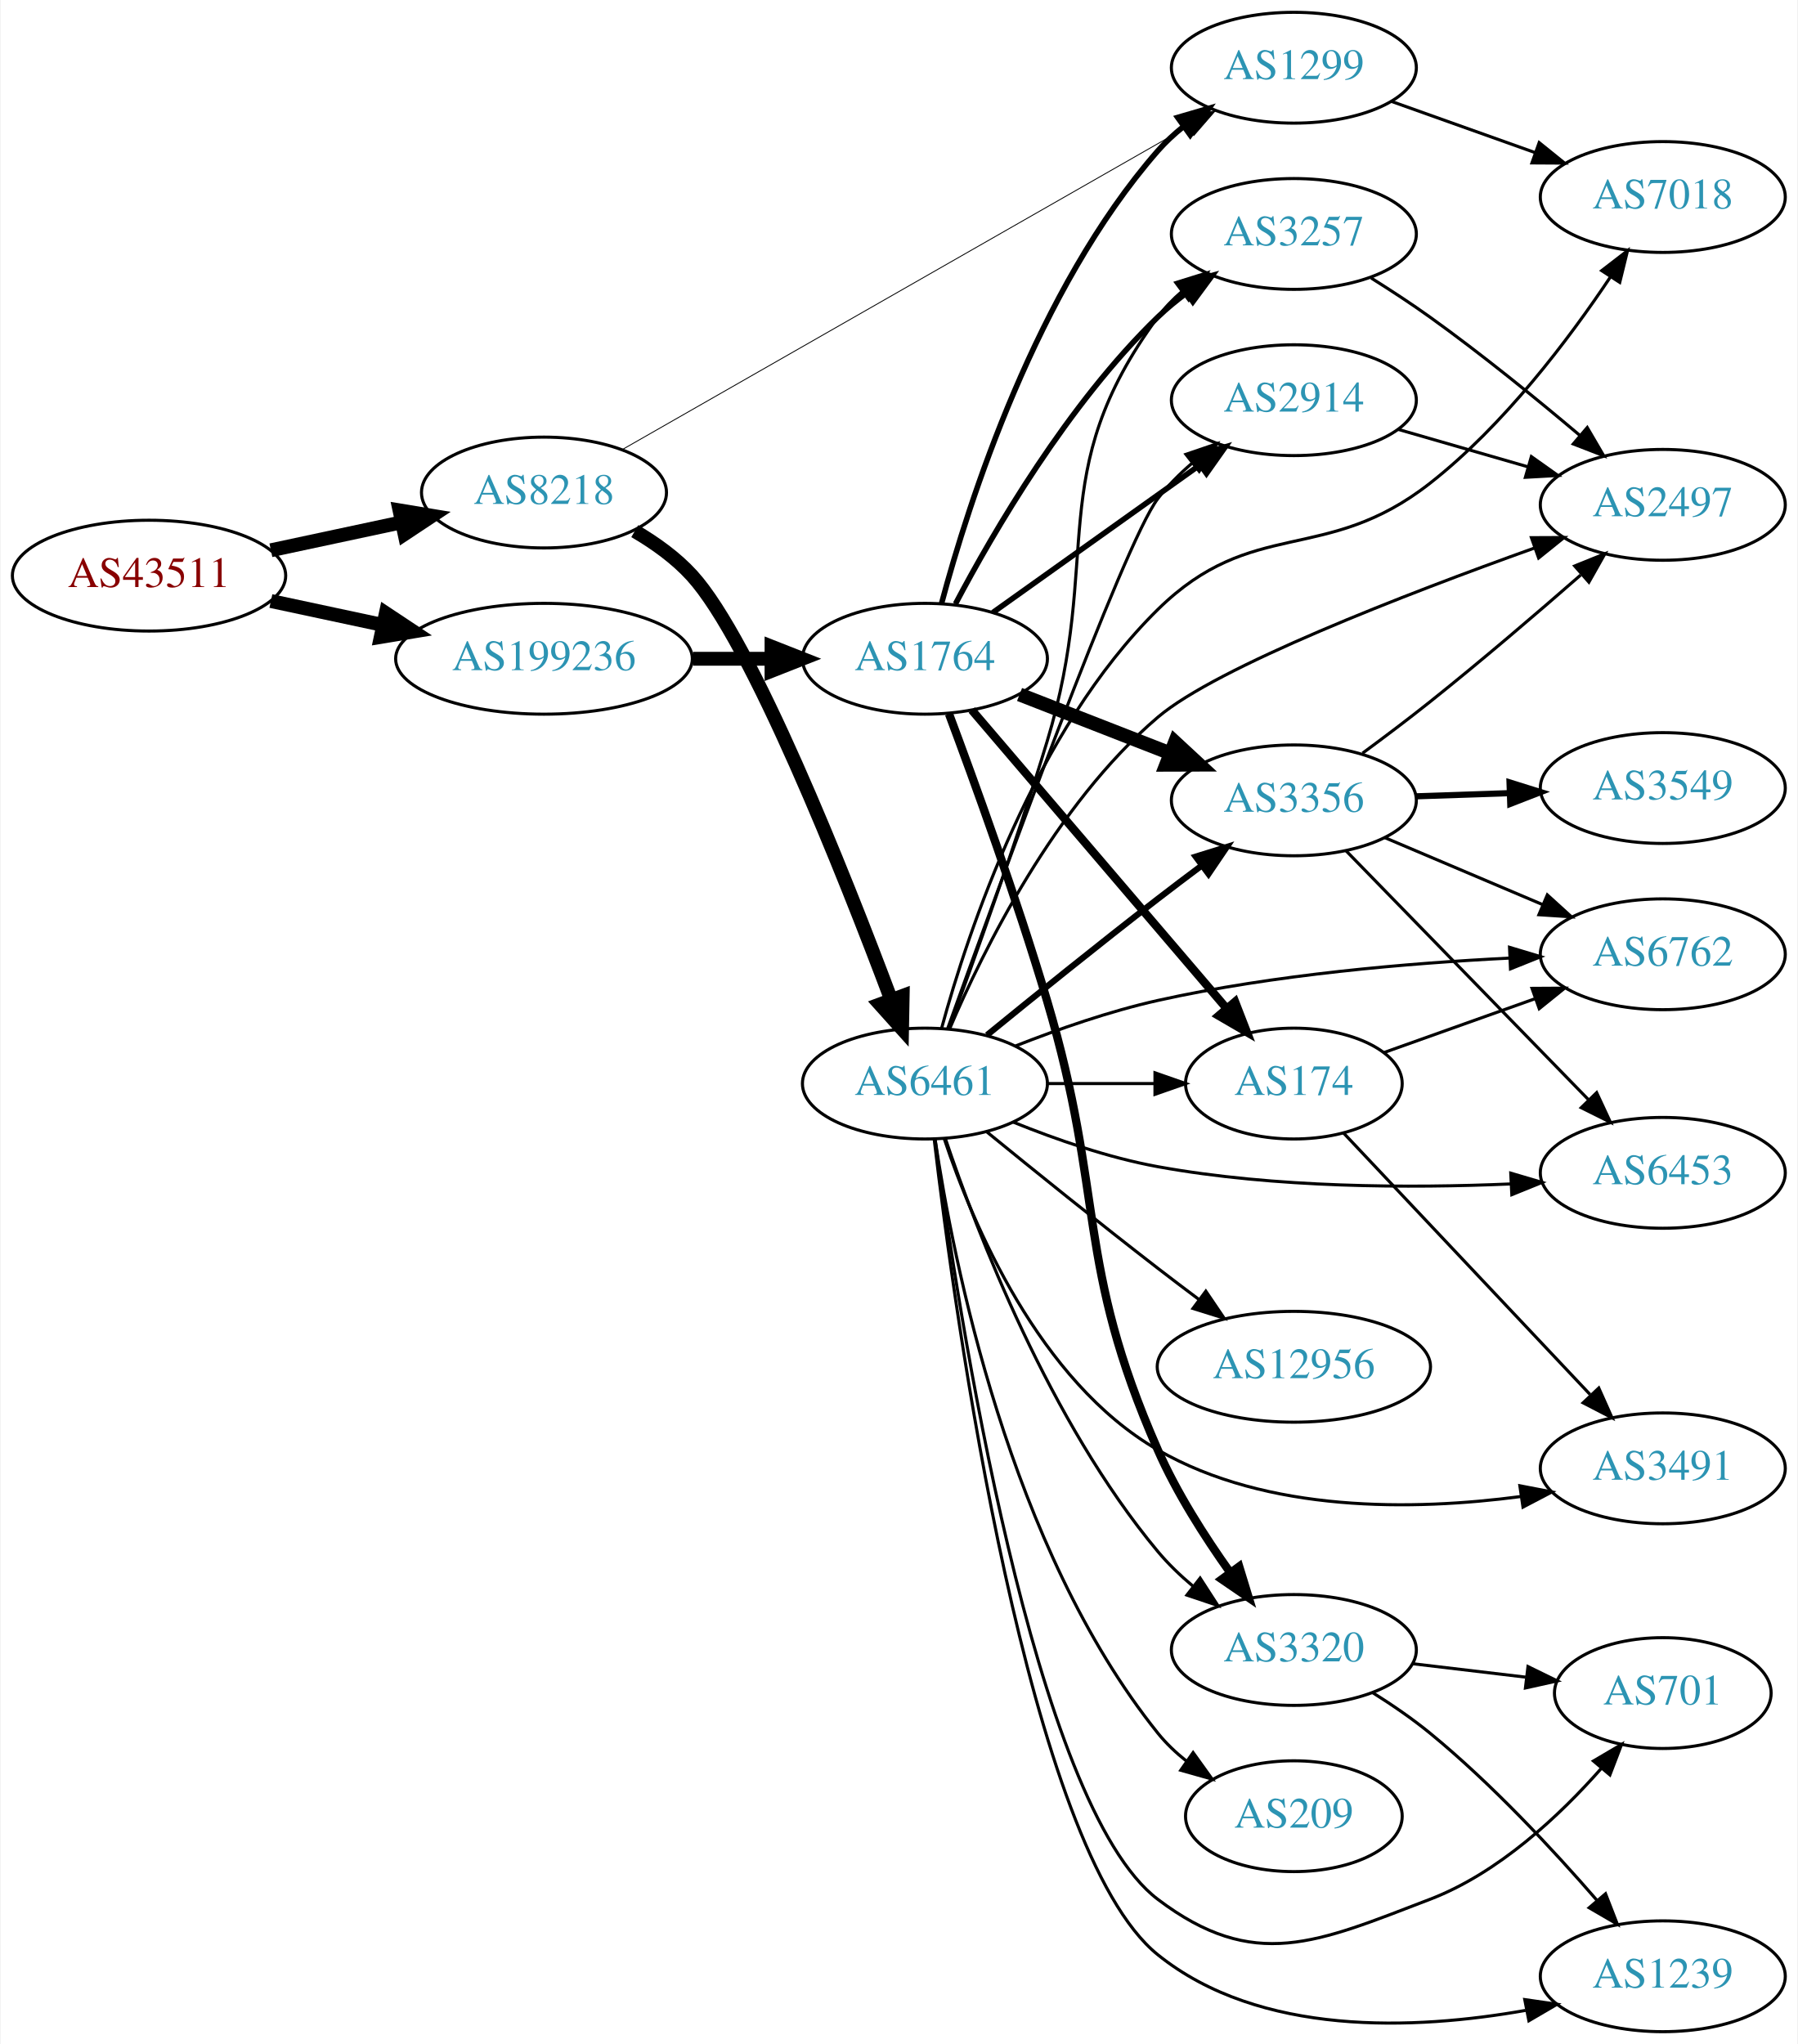
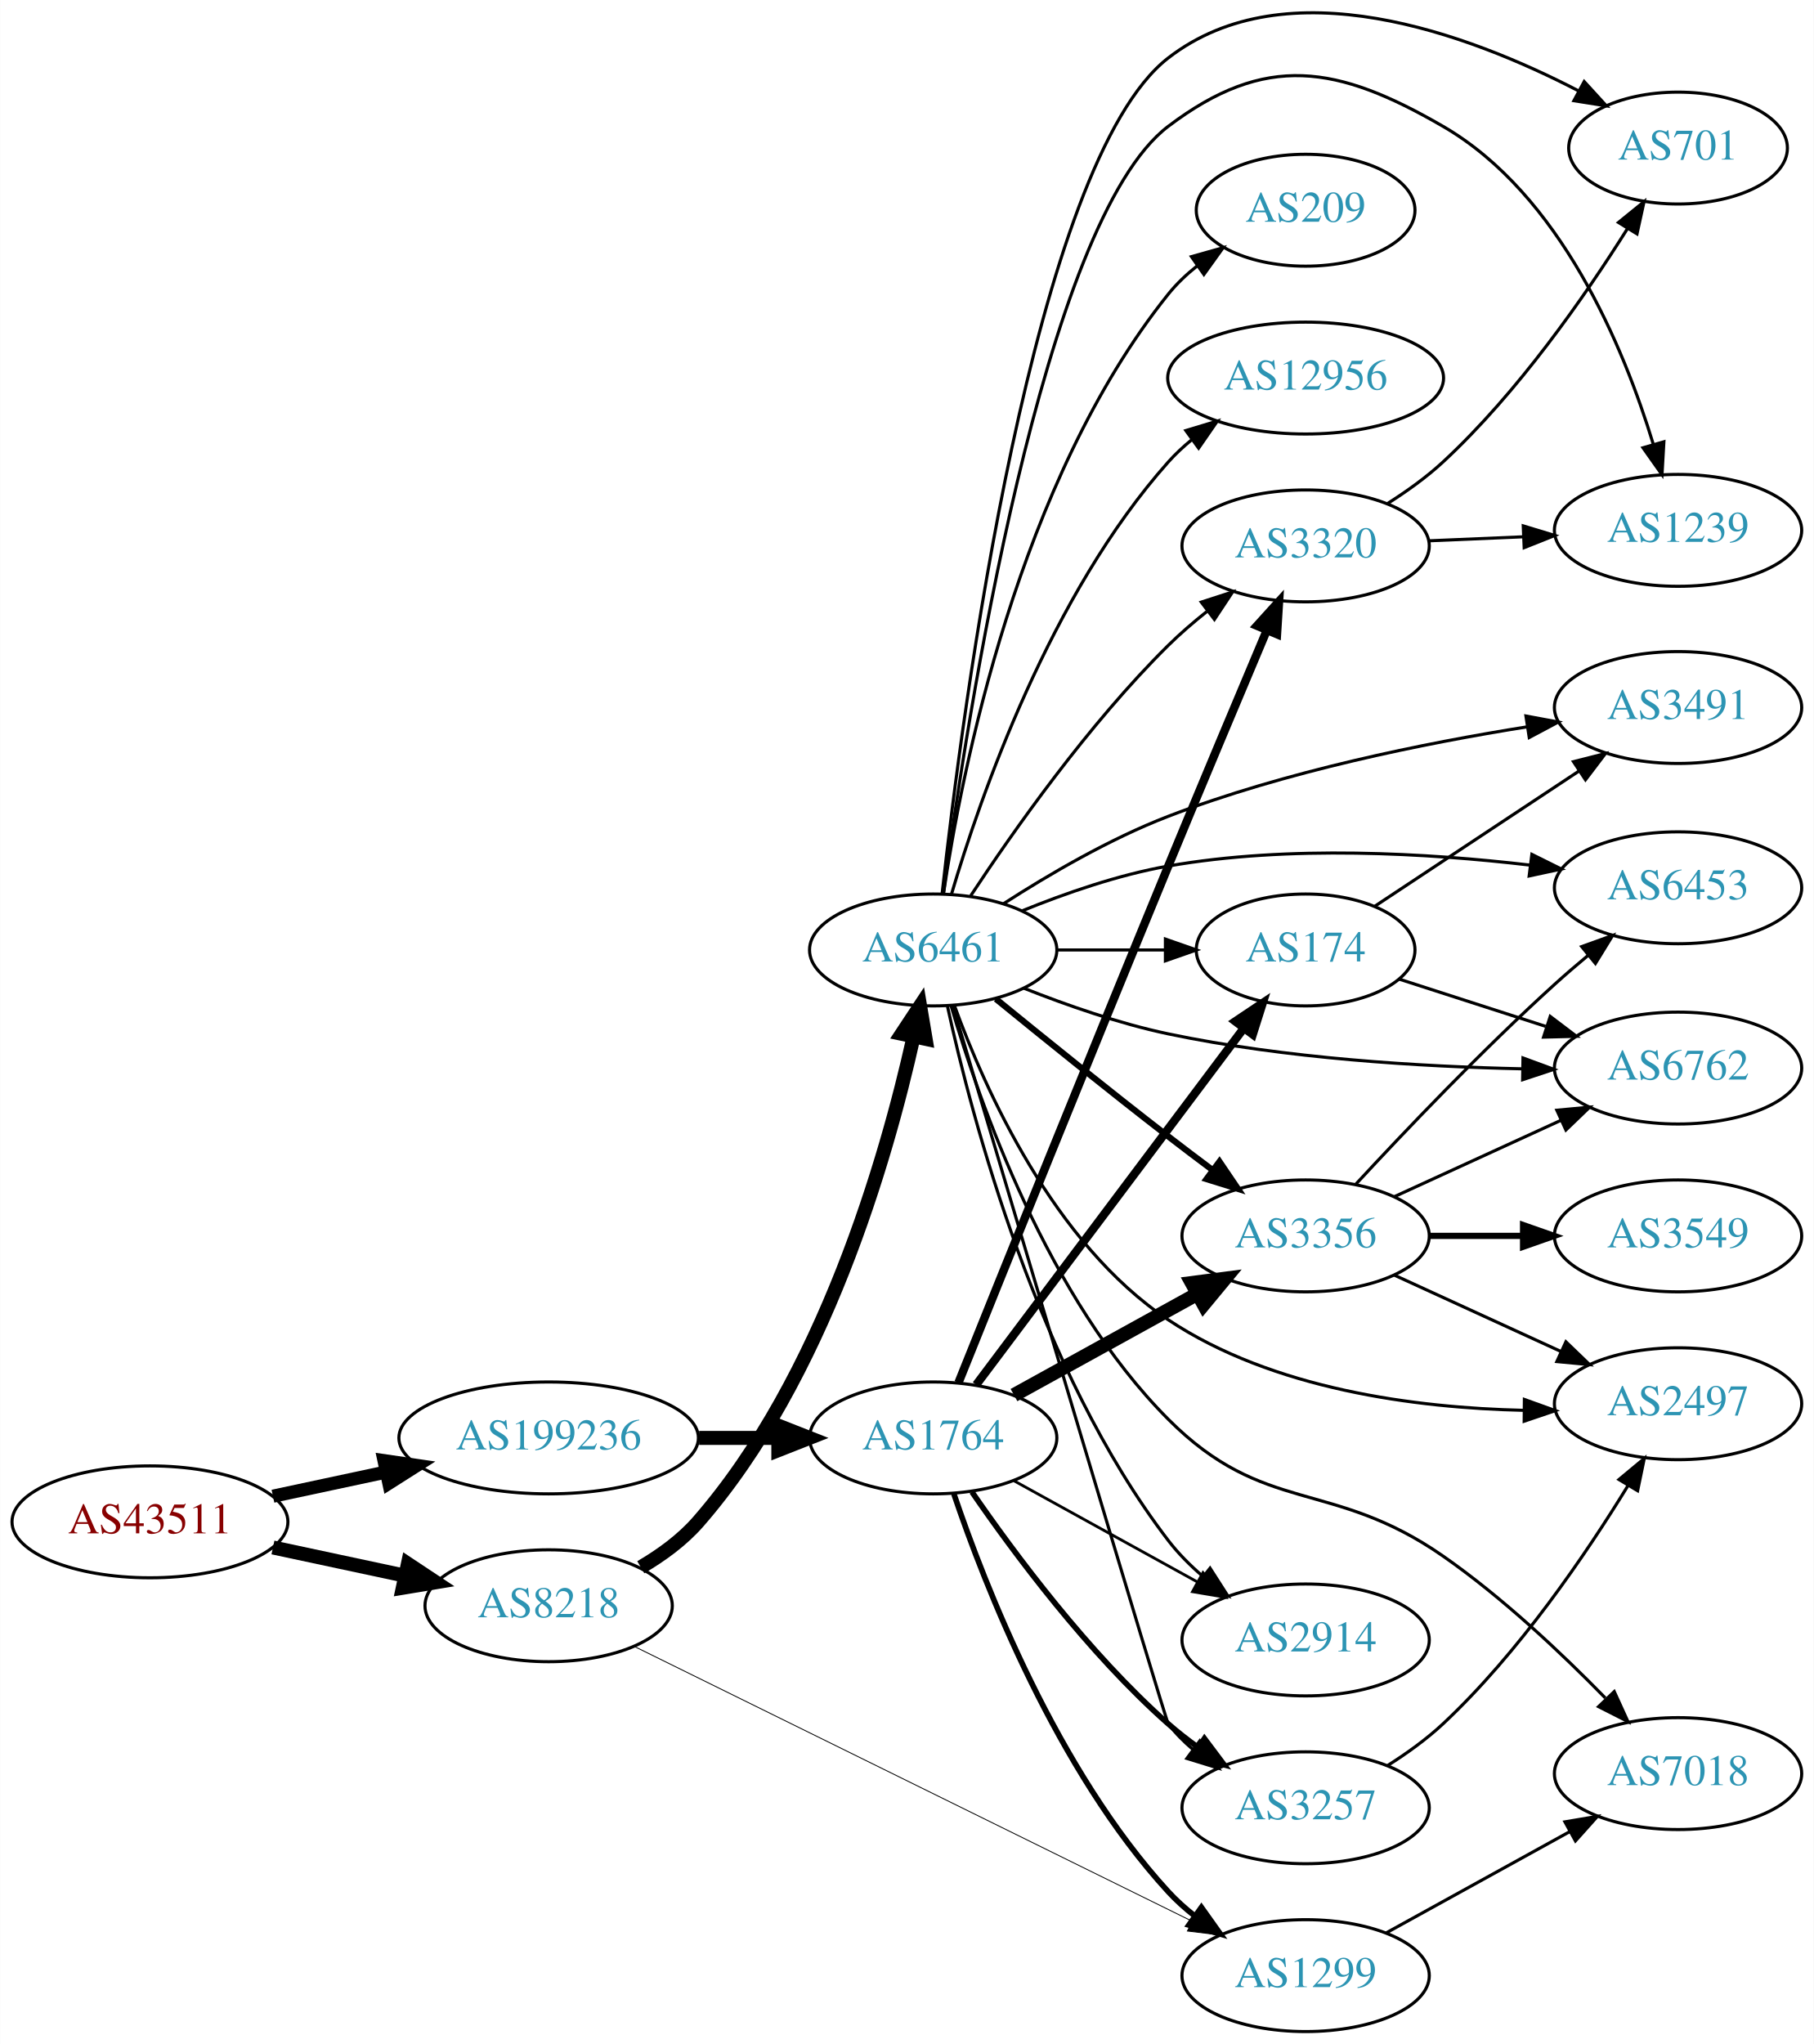
- <svg xmlns="http://www.w3.org/2000/svg" xmlns:xlink="http://www.w3.org/1999/xlink" width="584pt" height="664pt" viewBox="0.00 0.00 583.56 664.00">
-   <g id="graph0" class="graph" transform="scale(1 1) rotate(0) translate(4 660)">
-     <polygon fill="white" stroke="none" points="-4,4 -4,-660 579.562,-660 579.562,4 -4,4" />
+ <svg xmlns="http://www.w3.org/2000/svg" xmlns:xlink="http://www.w3.org/1999/xlink" width="584pt" height="658pt" viewBox="0.00 0.00 583.56 657.64">
+   <g id="graph0" class="graph" transform="scale(1 1) rotate(0) translate(4 653.64)">
+     <polygon fill="white" stroke="none" points="-4,4 -4,-653.64 579.562,-653.64 579.562,4 -4,4" />
    <g id="node1" class="node">
      <g id="a_node1">
        <a xlink:href="/asn/43511" xlink:title="AS43511 ~ EMARSYS eMarketing Systems AG [AT]">
-           <ellipse fill="#ffffff" stroke="black" cx="44.196" cy="-473" rx="44.393" ry="18" />
-           <text text-anchor="middle" x="44.196" y="-469.3" font-family="Times,serif" font-size="14.00" fill="#880000">AS43511</text>
+           <ellipse fill="#ffffff" stroke="black" cx="44.196" cy="-164" rx="44.393" ry="18" />
+           <text text-anchor="middle" x="44.196" y="-160.3" font-family="Times,serif" font-size="14.00" fill="#880000">AS43511</text>
        </a>
      </g>
    </g>
    <g id="node2" class="node">
      <g id="a_node2">
        <a xlink:href="/asn/8218" xlink:title="AS8218 ~ legacy Neotelecoms [FR]">
-           <ellipse fill="#ffffff" stroke="black" cx="172.488" cy="-500" rx="39.794" ry="18" />
-           <text text-anchor="middle" x="172.488" y="-496.3" font-family="Times,serif" font-size="14.00" fill="#2c94b3">AS8218</text>
+           <ellipse fill="#ffffff" stroke="black" cx="172.488" cy="-137" rx="39.794" ry="18" />
+           <text text-anchor="middle" x="172.488" y="-133.3" font-family="Times,serif" font-size="14.00" fill="#2c94b3">AS8218</text>
        </a>
      </g>
    </g>
    <g id="edge1" class="edge">
-       <path fill="none" stroke="black" stroke-width="4.5" d="M83.774,-481.248C97.199,-484.118 112.38,-487.363 126.293,-490.338" />
-       <polygon fill="black" stroke="black" stroke-width="4.5" points="125.554,-494.206 136.156,-492.446 127.201,-486.505 125.554,-494.206" />
+       <path fill="none" stroke="black" stroke-width="4.5" d="M83.774,-155.752C97.199,-152.882 112.38,-149.637 126.293,-146.662" />
+       <polygon fill="black" stroke="black" stroke-width="4.5" points="127.201,-150.495 136.156,-144.554 125.554,-142.794 127.201,-150.495" />
    </g>
    <g id="node3" class="node">
      <g id="a_node3">
        <a xlink:href="/asn/199236" xlink:title="AS199236 ~ Emarsys eMarketing Systems AG [AT]">
-           <ellipse fill="#ffffff" stroke="black" cx="172.488" cy="-446" rx="48.192" ry="18" />
-           <text text-anchor="middle" x="172.488" y="-442.3" font-family="Times,serif" font-size="14.00" fill="#2c94b3">AS199236</text>
+           <ellipse fill="#ffffff" stroke="black" cx="172.488" cy="-191" rx="48.192" ry="18" />
+           <text text-anchor="middle" x="172.488" y="-187.3" font-family="Times,serif" font-size="14.00" fill="#2c94b3">AS199236</text>
        </a>
      </g>
    </g>
    <g id="edge2" class="edge">
-       <path fill="none" stroke="black" stroke-width="4.5" d="M83.774,-464.752C95.222,-462.305 107.945,-459.585 120.071,-456.992" />
-       <polygon fill="black" stroke="black" stroke-width="4.5" points="121.119,-460.795 130.075,-454.854 119.473,-453.094 121.119,-460.795" />
+       <path fill="none" stroke="black" stroke-width="4.235" d="M83.774,-172.248C95.222,-174.695 107.945,-177.415 120.071,-180.008" />
+       <polygon fill="black" stroke="black" stroke-width="4.235" points="119.521,-183.68 130.075,-182.146 121.071,-176.432 119.521,-183.68" />
    </g>
    <g id="node4" class="node">
      <g id="a_node4">
-         <a xlink:href="/asn/6461" xlink:title="AS6461 ~ Zayo Bandwidth [US]">
-           <ellipse fill="#ffffff" stroke="black" cx="296.23" cy="-308" rx="39.794" ry="18" />
-           <text text-anchor="middle" x="296.23" y="-304.3" font-family="Times,serif" font-size="14.00" fill="#2c94b3">AS6461</text>
+         <a xlink:href="/asn/1299" xlink:title="AS1299 ~ Telia Carrier [EU]">
+           <ellipse fill="#ffffff" stroke="black" cx="416.073" cy="-18" rx="39.794" ry="18" />
+           <text text-anchor="middle" x="416.073" y="-14.3" font-family="Times,serif" font-size="14.00" fill="#2c94b3">AS1299</text>
        </a>
      </g>
    </g>
    <g id="edge3" class="edge">
-       <path fill="none" stroke="black" stroke-width="4.5" d="M201.98,-487.463C208.687,-483.546 215.387,-478.72 220.584,-473 239.97,-451.664 269.885,-376.229 285.298,-335.149" />
-       <polygon fill="black" stroke="black" stroke-width="4.5" points="289.002,-336.483 288.8,-325.738 281.622,-333.736 289.002,-336.483" />
+       <path fill="none" stroke="black" stroke-width="0.281" d="M200.265,-123.81C243.915,-102.309 330.432,-59.693 379.297,-35.623" />
+       <polygon fill="black" stroke="black" stroke-width="0.281" points="381.12,-38.626 388.544,-31.067 378.027,-32.347 381.12,-38.626" />
    </g>
    <g id="node5" class="node">
      <g id="a_node5">
-         <a xlink:href="/asn/1299" xlink:title="AS1299 ~ Telia Carrier [EU]">
-           <ellipse fill="#ffffff" stroke="black" cx="416.073" cy="-638" rx="39.794" ry="18" />
-           <text text-anchor="middle" x="416.073" y="-634.3" font-family="Times,serif" font-size="14.00" fill="#2c94b3">AS1299</text>
+         <a xlink:href="/asn/6461" xlink:title="AS6461 ~ Zayo Bandwidth [US]">
+           <ellipse fill="#ffffff" stroke="black" cx="296.23" cy="-348" rx="39.794" ry="18" />
+           <text text-anchor="middle" x="296.23" y="-344.3" font-family="Times,serif" font-size="14.00" fill="#2c94b3">AS6461</text>
        </a>
      </g>
    </g>
    <g id="edge4" class="edge">
-       <path fill="none" stroke="black" stroke-width="0.281" d="M197.982,-513.992C241.482,-538.84 332.263,-590.697 381.529,-618.839" />
-       <polygon fill="black" stroke="black" stroke-width="0.281" points="380.095,-622.05 390.514,-623.971 383.567,-615.972 380.095,-622.05" />
+       <path fill="none" stroke="black" stroke-width="4.5" d="M202.138,-149.396C208.842,-153.317 215.5,-158.179 220.584,-164 260.895,-210.165 281.218,-280.951 289.873,-319.896" />
+       <polygon fill="black" stroke="black" stroke-width="4.5" points="286.087,-321.023 292.012,-329.989 293.791,-319.39 286.087,-321.023" />
    </g>
    <g id="node21" class="node">
      <g id="a_node21">
        <a xlink:href="/asn/1764" xlink:title="AS1764 ~ NEXTLAYER-AS [AT]">
-           <ellipse fill="#ffffff" stroke="black" cx="296.23" cy="-446" rx="39.794" ry="18" />
-           <text text-anchor="middle" x="296.23" y="-442.3" font-family="Times,serif" font-size="14.00" fill="#2c94b3">AS1764</text>
+           <ellipse fill="#ffffff" stroke="black" cx="296.23" cy="-191" rx="39.794" ry="18" />
+           <text text-anchor="middle" x="296.23" y="-187.3" font-family="Times,serif" font-size="14.00" fill="#2c94b3">AS1764</text>
        </a>
      </g>
    </g>
    <g id="edge23" class="edge">
-       <path fill="none" stroke="black" stroke-width="4.5" d="M220.905,-446C229.259,-446 237.969,-446 246.361,-446" />
-       <polygon fill="black" stroke="black" stroke-width="4.5" points="246.396,-449.938 256.396,-446 246.396,-442.063 246.396,-449.938" />
+       <path fill="none" stroke="black" stroke-width="4.5" d="M220.905,-191C229.259,-191 237.969,-191 246.361,-191" />
+       <polygon fill="black" stroke="black" stroke-width="4.5" points="246.396,-194.938 256.396,-191 246.396,-187.063 246.396,-194.938" />
+     </g>
+     <g id="node13" class="node">
+       <g id="a_node13">
+         <a xlink:href="/asn/7018" xlink:title="AS7018 ~ AT&amp;T Services, Inc. [US]">
+           <ellipse fill="#ffffff" stroke="black" cx="535.915" cy="-83" rx="39.794" ry="18" />
+           <text text-anchor="middle" x="535.915" y="-79.3" font-family="Times,serif" font-size="14.00" fill="#2c94b3">AS7018</text>
+         </a>
+       </g>
+     </g>
+     <g id="edge33" class="edge">
+       <path fill="none" stroke="black" d="M442.064,-31.785C459.25,-41.264 482.278,-53.966 501.101,-64.349" />
+       <polygon fill="black" stroke="black" points="499.513,-67.47 509.96,-69.235 502.894,-61.34 499.513,-67.47" />
    </g>
    <g id="node6" class="node">
      <g id="a_node6">
-         <a xlink:href="/asn/12956" xlink:title="AS12956 ~ TELXIUS [ES]">
-           <ellipse fill="#ffffff" stroke="black" cx="416.073" cy="-216" rx="44.393" ry="18" />
-           <text text-anchor="middle" x="416.073" y="-212.3" font-family="Times,serif" font-size="14.00" fill="#2c94b3">AS12956</text>
+         <a xlink:href="/asn/2497" xlink:title="AS2497 ~ Internet Initiative Japan Inc. [JP]">
+           <ellipse fill="#ffffff" stroke="black" cx="535.915" cy="-202" rx="39.794" ry="18" />
+           <text text-anchor="middle" x="535.915" y="-198.3" font-family="Times,serif" font-size="14.00" fill="#2c94b3">AS2497</text>
        </a>
      </g>
    </g>
    <g id="edge5" class="edge">
-       <path fill="none" stroke="black" d="M316.397,-292.25C331.378,-280.023 352.791,-262.731 371.877,-248 376.217,-244.65 380.841,-241.152 385.388,-237.751" />
-       <polygon fill="black" stroke="black" points="387.476,-240.56 393.415,-231.785 383.301,-234.941 387.476,-240.56" />
+       <path fill="none" stroke="black" d="M303.074,-330.084C312.787,-303.366 334.929,-253.596 371.877,-229 405.533,-206.595 451.54,-200.675 486.101,-199.88" />
+       <polygon fill="black" stroke="black" points="486.466,-203.377 496.433,-199.786 486.402,-196.378 486.466,-203.377" />
    </g>
    <g id="node7" class="node">
      <g id="a_node7">
-         <a xlink:href="/asn/2914" xlink:title="AS2914 ~ NTT America, Inc. [US]">
-           <ellipse fill="#ffffff" stroke="black" cx="416.073" cy="-530" rx="39.794" ry="18" />
-           <text text-anchor="middle" x="416.073" y="-526.3" font-family="Times,serif" font-size="14.00" fill="#2c94b3">AS2914</text>
+         <a xlink:href="/asn/701" xlink:title="AS701 ~ UUNET [US]">
+           <ellipse fill="#ffffff" stroke="black" cx="535.915" cy="-606" rx="35.194" ry="18" />
+           <text text-anchor="middle" x="535.915" y="-602.3" font-family="Times,serif" font-size="14.00" fill="#2c94b3">AS701</text>
        </a>
      </g>
    </g>
    <g id="edge6" class="edge">
-       <path fill="none" stroke="black" d="M303.622,-325.901C319.608,-370.418 360.83,-483.582 371.877,-498 375.059,-502.153 378.919,-506.022 383.007,-509.532" />
-       <polygon fill="black" stroke="black" points="381.002,-512.408 391.033,-515.82 385.319,-506.897 381.002,-512.408" />
+       <path fill="none" stroke="black" d="M299.124,-366.324C305.521,-424.221 328.398,-601.383 371.877,-635 410.084,-664.541 468.353,-642.825 503.902,-624.401" />
+       <polygon fill="black" stroke="black" points="505.711,-627.402 512.857,-619.58 502.393,-621.238 505.711,-627.402" />
    </g>
    <g id="node8" class="node">
      <g id="a_node8">
-         <a xlink:href="/asn/1239" xlink:title="AS1239 ~ Sprint [US]">
-           <ellipse fill="#ffffff" stroke="black" cx="535.915" cy="-18" rx="39.794" ry="18" />
-           <text text-anchor="middle" x="535.915" y="-14.3" font-family="Times,serif" font-size="14.00" fill="#2c94b3">AS1239</text>
+         <a xlink:href="/asn/6762" xlink:title="AS6762 ~ TELECOM ITALIA SPARKLE S.p.A. [IT]">
+           <ellipse fill="#ffffff" stroke="black" cx="535.915" cy="-310" rx="39.794" ry="18" />
+           <text text-anchor="middle" x="535.915" y="-306.3" font-family="Times,serif" font-size="14.00" fill="#2c94b3">AS6762</text>
        </a>
      </g>
    </g>
    <g id="edge7" class="edge">
-       <path fill="none" stroke="black" d="M299.226,-290.003C305.93,-233.13 329.628,-59.019 371.877,-25 405.016,1.684 455.381,-0.53 491.357,-6.92" />
-       <polygon fill="black" stroke="black" points="491.075,-10.431 501.56,-8.911 492.415,-3.561 491.075,-10.431" />
+       <path fill="none" stroke="black" d="M325.397,-335.698C339.15,-330.242 356.098,-324.317 371.877,-321 409.579,-313.074 453.161,-310.461 485.775,-309.756" />
+       <polygon fill="black" stroke="black" points="486.016,-313.252 495.957,-309.589 485.901,-306.253 486.016,-313.252" />
    </g>
    <g id="node9" class="node">
      <g id="a_node9">
-         <a xlink:href="/asn/3257" xlink:title="AS3257 ~ GTT [DE]">
-           <ellipse fill="#ffffff" stroke="black" cx="416.073" cy="-584" rx="39.794" ry="18" />
-           <text text-anchor="middle" x="416.073" y="-580.3" font-family="Times,serif" font-size="14.00" fill="#2c94b3">AS3257</text>
+         <a xlink:href="/asn/3356" xlink:title="AS3356 ~ Level 3 Parent, LLC [US]">
+           <ellipse fill="#ffffff" stroke="black" cx="416.073" cy="-256" rx="39.794" ry="18" />
+           <text text-anchor="middle" x="416.073" y="-252.3" font-family="Times,serif" font-size="14.00" fill="#2c94b3">AS3356</text>
        </a>
      </g>
    </g>
    <g id="edge8" class="edge">
-       <path fill="none" stroke="black" d="M303.968,-325.927C312.056,-347.752 325.787,-385.81 335.877,-419 354.312,-479.646 334.345,-505.92 371.877,-557 374.102,-560.029 376.779,-562.796 379.697,-565.305" />
-       <polygon fill="black" stroke="black" points="377.72,-568.197 387.835,-571.347 381.892,-562.576 377.72,-568.197" />
+       <path fill="none" stroke="black" stroke-width="2" d="M316.397,-332.25C331.378,-320.023 352.791,-302.731 371.877,-288 376.402,-284.507 381.235,-280.854 385.968,-277.317" />
+       <polygon fill="black" stroke="black" stroke-width="2" points="388.352,-279.907 394.295,-271.136 384.179,-274.286 388.352,-279.907" />
    </g>
    <g id="node10" class="node">
      <g id="a_node10">
-         <a xlink:href="/asn/701" xlink:title="AS701 ~ UUNET [US]">
-           <ellipse fill="#ffffff" stroke="black" cx="535.915" cy="-110" rx="35.194" ry="18" />
-           <text text-anchor="middle" x="535.915" y="-106.3" font-family="Times,serif" font-size="14.00" fill="#2c94b3">AS701</text>
+         <a xlink:href="/asn/174" xlink:title="AS174 ~ Cogent Communications [US]">
+           <ellipse fill="#ffffff" stroke="black" cx="416.073" cy="-348" rx="35.194" ry="18" />
+           <text text-anchor="middle" x="416.073" y="-344.3" font-family="Times,serif" font-size="14.00" fill="#2c94b3">AS174</text>
        </a>
      </g>
    </g>
    <g id="edge9" class="edge">
-       <path fill="none" stroke="black" d="M299.508,-289.916C306.8,-235.248 331.485,-73.586 371.877,-43 403.196,-19.284 423.582,-28.95 460.269,-43 482.565,-51.538 502.389,-70.148 515.995,-85.593" />
-       <polygon fill="black" stroke="black" points="513.392,-87.936 522.523,-93.311 518.737,-83.415 513.392,-87.936" />
+       <path fill="none" stroke="black" d="M336.143,-348C347.23,-348 359.389,-348 370.771,-348" />
+       <polygon fill="black" stroke="black" points="370.953,-351.5 380.953,-348 370.953,-344.5 370.953,-351.5" />
    </g>
    <g id="node11" class="node">
      <g id="a_node11">
-         <a xlink:href="/asn/6762" xlink:title="AS6762 ~ TELECOM ITALIA SPARKLE S.p.A. [IT]">
-           <ellipse fill="#ffffff" stroke="black" cx="535.915" cy="-350" rx="39.794" ry="18" />
-           <text text-anchor="middle" x="535.915" y="-346.3" font-family="Times,serif" font-size="14.00" fill="#2c94b3">AS6762</text>
+         <a xlink:href="/asn/2914" xlink:title="AS2914 ~ NTT America, Inc. [US]">
+           <ellipse fill="#ffffff" stroke="black" cx="416.073" cy="-126" rx="39.794" ry="18" />
+           <text text-anchor="middle" x="416.073" y="-122.3" font-family="Times,serif" font-size="14.00" fill="#2c94b3">AS2914</text>
        </a>
      </g>
    </g>
    <g id="edge10" class="edge">
-       <path fill="none" stroke="black" d="M325.787,-320.271C339.484,-325.651 356.274,-331.521 371.877,-335 409.678,-343.43 453.426,-347.135 486.083,-348.758" />
-       <polygon fill="black" stroke="black" points="486.127,-352.263 496.274,-349.214 486.441,-345.27 486.127,-352.263" />
+       <path fill="none" stroke="black" d="M300.826,-329.846C308.644,-293.966 329.953,-212.718 371.877,-158 375.059,-153.847 378.919,-149.978 383.007,-146.468" />
+       <polygon fill="black" stroke="black" points="385.319,-149.103 391.033,-140.18 381.002,-143.592 385.319,-149.103" />
    </g>
    <g id="node12" class="node">
      <g id="a_node12">
-         <a xlink:href="/asn/3356" xlink:title="AS3356 ~ Level 3 Parent, LLC [US]">
-           <ellipse fill="#ffffff" stroke="black" cx="416.073" cy="-400" rx="39.794" ry="18" />
-           <text text-anchor="middle" x="416.073" y="-396.3" font-family="Times,serif" font-size="14.00" fill="#2c94b3">AS3356</text>
+         <a xlink:href="/asn/209" xlink:title="AS209 ~ CenturyLink Communications, LLC [US]">
+           <ellipse fill="#ffffff" stroke="black" cx="416.073" cy="-586" rx="35.194" ry="18" />
+           <text text-anchor="middle" x="416.073" y="-582.3" font-family="Times,serif" font-size="14.00" fill="#2c94b3">AS209</text>
        </a>
      </g>
    </g>
    <g id="edge11" class="edge">
-       <path fill="none" stroke="black" stroke-width="2" d="M316.397,-323.75C331.378,-335.977 352.791,-353.269 371.877,-368 376.402,-371.493 381.235,-375.146 385.968,-378.683" />
-       <polygon fill="black" stroke="black" stroke-width="2" points="384.179,-381.714 394.295,-384.864 388.352,-376.093 384.179,-381.714" />
-     </g>
-     <g id="node13" class="node">
-       <g id="a_node13">
-         <a xlink:href="/asn/3320" xlink:title="AS3320 ~ DTAG [DE]">
-           <ellipse fill="#ffffff" stroke="black" cx="416.073" cy="-124" rx="39.794" ry="18" />
-           <text text-anchor="middle" x="416.073" y="-120.3" font-family="Times,serif" font-size="14.00" fill="#2c94b3">AS3320</text>
-         </a>
-       </g>
+       <path fill="none" stroke="black" d="M299.531,-366.047C305.315,-405.114 323.612,-498.836 371.877,-559 374.554,-562.337 377.761,-565.377 381.204,-568.113" />
+       <polygon fill="black" stroke="black" points="379.324,-571.07 389.522,-573.942 383.341,-565.337 379.324,-571.07" />
    </g>
    <g id="edge12" class="edge">
-       <path fill="none" stroke="black" d="M302.904,-290.029C313.071,-259.87 336.677,-198.23 371.877,-156 375.227,-151.981 379.181,-148.187 383.314,-144.713" />
-       <polygon fill="black" stroke="black" points="385.624,-147.352 391.372,-138.452 381.328,-141.824 385.624,-147.352" />
+       <path fill="none" stroke="black" d="M302.015,-329.938C310.995,-299.116 333.055,-235.929 371.877,-197 402.864,-165.927 424.239,-178.052 460.269,-153 479.345,-139.736 498.412,-121.755 512.501,-107.339" />
+       <polygon fill="black" stroke="black" points="515.385,-109.388 519.784,-99.749 510.335,-104.541 515.385,-109.388" />
    </g>
    <g id="node14" class="node">
      <g id="a_node14">
-         <a xlink:href="/asn/6453" xlink:title="AS6453 ~ TATA COMMUNICATIONS (AMERICA) INC [US]">
-           <ellipse fill="#ffffff" stroke="black" cx="535.915" cy="-279" rx="39.794" ry="18" />
-           <text text-anchor="middle" x="535.915" y="-275.3" font-family="Times,serif" font-size="14.00" fill="#2c94b3">AS6453</text>
+         <a xlink:href="/asn/12956" xlink:title="AS12956 ~ TELXIUS [ES]">
+           <ellipse fill="#ffffff" stroke="black" cx="416.073" cy="-532" rx="44.393" ry="18" />
+           <text text-anchor="middle" x="416.073" y="-528.3" font-family="Times,serif" font-size="14.00" fill="#2c94b3">AS12956</text>
        </a>
      </g>
    </g>
    <g id="edge13" class="edge">
-       <path fill="none" stroke="black" d="M324.97,-295.455C338.767,-289.87 355.877,-283.906 371.877,-281 409.951,-274.085 453.854,-273.985 486.503,-275.393" />
-       <polygon fill="black" stroke="black" points="486.526,-278.898 496.686,-275.897 486.872,-271.907 486.526,-278.898" />
+       <path fill="none" stroke="black" d="M302.094,-365.883C311.323,-397.136 333.923,-462.417 371.877,-505 374.183,-507.587 376.795,-510.015 379.565,-512.271" />
+       <polygon fill="black" stroke="black" points="377.525,-515.115 387.67,-518.168 381.643,-509.455 377.525,-515.115" />
    </g>
    <g id="node15" class="node">
      <g id="a_node15">
-         <a xlink:href="/asn/3491" xlink:title="AS3491 ~ PCCW Global, Inc. [US]">
-           <ellipse fill="#ffffff" stroke="black" cx="535.915" cy="-183" rx="39.794" ry="18" />
-           <text text-anchor="middle" x="535.915" y="-179.3" font-family="Times,serif" font-size="14.00" fill="#2c94b3">AS3491</text>
+         <a xlink:href="/asn/3257" xlink:title="AS3257 ~ GTT [DE]">
+           <ellipse fill="#ffffff" stroke="black" cx="416.073" cy="-72" rx="39.794" ry="18" />
+           <text text-anchor="middle" x="416.073" y="-68.3" font-family="Times,serif" font-size="14.00" fill="#2c94b3">AS3257</text>
        </a>
      </g>
    </g>
    <g id="edge14" class="edge">
-       <path fill="none" stroke="black" d="M302.55,-289.934C311.69,-262.537 333.228,-211.318 371.877,-189 407.443,-168.462 455.025,-169.265 489.601,-173.822" />
-       <polygon fill="black" stroke="black" points="489.482,-177.343 499.886,-175.338 490.503,-170.417 489.482,-177.343" />
+       <path fill="none" stroke="black" d="M302.525,-330.189C319.414,-273.393 370.961,-100.2 371.877,-99 374.156,-96.012 376.87,-93.272 379.81,-90.779" />
+       <polygon fill="black" stroke="black" points="382.004,-93.51 387.98,-84.762 377.853,-87.874 382.004,-93.51" />
    </g>
    <g id="node16" class="node">
      <g id="a_node16">
-         <a xlink:href="/asn/2497" xlink:title="AS2497 ~ Internet Initiative Japan Inc. [JP]">
-           <ellipse fill="#ffffff" stroke="black" cx="535.915" cy="-496" rx="39.794" ry="18" />
-           <text text-anchor="middle" x="535.915" y="-492.3" font-family="Times,serif" font-size="14.00" fill="#2c94b3">AS2497</text>
+         <a xlink:href="/asn/1239" xlink:title="AS1239 ~ Sprint [US]">
+           <ellipse fill="#ffffff" stroke="black" cx="535.915" cy="-483" rx="39.794" ry="18" />
+           <text text-anchor="middle" x="535.915" y="-479.3" font-family="Times,serif" font-size="14.00" fill="#2c94b3">AS1239</text>
        </a>
      </g>
    </g>
    <g id="edge15" class="edge">
-       <path fill="none" stroke="black" d="M304.224,-325.711C315.129,-351.268 338.456,-398.537 371.877,-427 391.048,-443.328 452.476,-467.023 494.21,-481.965" />
-       <polygon fill="black" stroke="black" points="493.241,-485.335 503.836,-485.381 495.582,-478.738 493.241,-485.335" />
+       <path fill="none" stroke="black" d="M299.508,-366.084C306.8,-420.752 331.485,-582.414 371.877,-613 403.196,-636.716 426.27,-632.683 460.269,-613 498.11,-591.093 518.433,-541.949 527.933,-510.753" />
+       <polygon fill="black" stroke="black" points="531.358,-511.505 530.749,-500.927 524.629,-509.576 531.358,-511.505" />
    </g>
    <g id="node17" class="node">
      <g id="a_node17">
-         <a xlink:href="/asn/174" xlink:title="AS174 ~ Cogent Communications [US]">
-           <ellipse fill="#ffffff" stroke="black" cx="416.073" cy="-308" rx="35.194" ry="18" />
-           <text text-anchor="middle" x="416.073" y="-304.3" font-family="Times,serif" font-size="14.00" fill="#2c94b3">AS174</text>
+         <a xlink:href="/asn/3320" xlink:title="AS3320 ~ DTAG [DE]">
+           <ellipse fill="#ffffff" stroke="black" cx="416.073" cy="-478" rx="39.794" ry="18" />
+           <text text-anchor="middle" x="416.073" y="-474.3" font-family="Times,serif" font-size="14.00" fill="#2c94b3">AS3320</text>
        </a>
      </g>
    </g>
    <g id="edge16" class="edge">
-       <path fill="none" stroke="black" d="M336.143,-308C347.23,-308 359.389,-308 370.771,-308" />
-       <polygon fill="black" stroke="black" points="370.953,-311.5 380.953,-308 370.953,-304.5 370.953,-311.5" />
+       <path fill="none" stroke="black" d="M308.32,-365.466C321.858,-386.036 346.148,-420.613 371.877,-446 375.682,-449.755 379.947,-453.432 384.276,-456.877" />
+       <polygon fill="black" stroke="black" points="382.493,-459.918 392.574,-463.178 386.726,-454.343 382.493,-459.918" />
    </g>
    <g id="node18" class="node">
      <g id="a_node18">
-         <a xlink:href="/asn/7018" xlink:title="AS7018 ~ AT&amp;T Services, Inc. [US]">
-           <ellipse fill="#ffffff" stroke="black" cx="535.915" cy="-596" rx="39.794" ry="18" />
-           <text text-anchor="middle" x="535.915" y="-592.3" font-family="Times,serif" font-size="14.00" fill="#2c94b3">AS7018</text>
+         <a xlink:href="/asn/6453" xlink:title="AS6453 ~ TATA COMMUNICATIONS (AMERICA) INC [US]">
+           <ellipse fill="#ffffff" stroke="black" cx="535.915" cy="-368" rx="39.794" ry="18" />
+           <text text-anchor="middle" x="535.915" y="-364.3" font-family="Times,serif" font-size="14.00" fill="#2c94b3">AS6453</text>
        </a>
      </g>
    </g>
    <g id="edge17" class="edge">
-       <path fill="none" stroke="black" d="M301.664,-326.034C310.229,-357.454 331.832,-422.633 371.877,-462 402.758,-492.36 426.174,-476.299 460.269,-503 484.265,-521.792 505.347,-549.725 518.932,-570.072" />
-       <polygon fill="black" stroke="black" points="516.065,-572.083 524.456,-578.552 521.931,-568.263 516.065,-572.083" />
+       <path fill="none" stroke="black" d="M324.955,-360.631C338.748,-366.236 355.859,-372.192 371.877,-375 410.655,-381.798 455.373,-379.153 488.157,-375.314" />
+       <polygon fill="black" stroke="black" points="488.872,-378.752 498.359,-374.036 488.002,-371.806 488.872,-378.752" />
    </g>
    <g id="node19" class="node">
      <g id="a_node19">
-         <a xlink:href="/asn/209" xlink:title="AS209 ~ CenturyLink Communications, LLC [US]">
-           <ellipse fill="#ffffff" stroke="black" cx="416.073" cy="-70" rx="35.194" ry="18" />
-           <text text-anchor="middle" x="416.073" y="-66.3" font-family="Times,serif" font-size="14.00" fill="#2c94b3">AS209</text>
+         <a xlink:href="/asn/3491" xlink:title="AS3491 ~ PCCW Global, Inc. [US]">
+           <ellipse fill="#ffffff" stroke="black" cx="535.915" cy="-426" rx="39.794" ry="18" />
+           <text text-anchor="middle" x="535.915" y="-422.3" font-family="Times,serif" font-size="14.00" fill="#2c94b3">AS3491</text>
        </a>
      </g>
    </g>
    <g id="edge18" class="edge">
-       <path fill="none" stroke="black" d="M299.531,-289.953C305.315,-250.886 323.612,-157.164 371.877,-97 374.554,-93.663 377.761,-90.623 381.204,-87.887" />
-       <polygon fill="black" stroke="black" points="383.341,-90.663 389.522,-82.058 379.324,-84.93 383.341,-90.663" />
-     </g>
-     <g id="edge30" class="edge">
-       <path fill="none" stroke="black" d="M447.727,-627.075C461.936,-622.01 479.02,-615.922 494.285,-610.481" />
-       <polygon fill="black" stroke="black" points="495.761,-613.671 504.005,-607.017 493.411,-607.077 495.761,-613.671" />
-     </g>
-     <g id="edge35" class="edge">
-       <path fill="none" stroke="black" d="M449.898,-520.529C462.941,-516.766 478.122,-512.386 492.016,-508.377" />
-       <polygon fill="black" stroke="black" points="493.219,-511.673 501.857,-505.538 491.278,-504.947 493.219,-511.673" />
-     </g>
-     <g id="edge36" class="edge">
-       <path fill="none" stroke="black" d="M441.192,-569.674C447.504,-565.722 454.231,-561.328 460.269,-557 476.984,-545.019 494.852,-530.485 508.914,-518.609" />
-       <polygon fill="black" stroke="black" points="511.373,-521.113 516.717,-511.964 506.834,-515.783 511.373,-521.113" />
+       <path fill="none" stroke="black" d="M318.864,-362.882C333.303,-372.193 353.031,-383.755 371.877,-391 409.467,-405.452 454.346,-414.532 487.493,-419.812" />
+       <polygon fill="black" stroke="black" points="486.967,-423.272 497.383,-421.33 488.029,-416.353 486.967,-423.272" />
+     </g>
+     <g id="edge20" class="edge">
+       <path fill="none" stroke="black" d="M444.702,-243.339C460.659,-236.027 480.929,-226.739 498.212,-218.819" />
+       <polygon fill="black" stroke="black" points="499.827,-221.929 507.459,-214.581 496.91,-215.565 499.827,-221.929" />
    </g>
    <g id="edge21" class="edge">
-       <path fill="none" stroke="black" d="M445.599,-387.896C460.973,-381.373 480.149,-373.237 496.788,-366.177" />
-       <polygon fill="black" stroke="black" points="498.405,-369.293 506.243,-362.165 495.67,-362.849 498.405,-369.293" />
-     </g>
-     <g id="edge20" class="edge">
-       <path fill="none" stroke="black" d="M432.965,-383.681C453.26,-362.843 488.53,-326.628 511.799,-302.736" />
-       <polygon fill="black" stroke="black" points="514.428,-305.052 518.898,-295.446 509.414,-300.168 514.428,-305.052" />
+       <path fill="none" stroke="black" d="M444.702,-268.661C460.659,-275.973 480.929,-285.261 498.212,-293.181" />
+       <polygon fill="black" stroke="black" points="496.91,-296.435 507.459,-297.419 499.827,-290.071 496.91,-296.435" />
    </g>
    <g id="edge22" class="edge">
-       <path fill="none" stroke="black" d="M438.392,-415.329C445.438,-420.517 453.264,-426.414 460.269,-432 476.892,-445.256 495.01,-460.763 509.233,-473.193" />
-       <polygon fill="black" stroke="black" points="507.293,-476.147 517.117,-480.115 511.912,-470.887 507.293,-476.147" />
+       <path fill="none" stroke="black" d="M432.295,-272.713C447.847,-289.509 472.954,-315.867 496.269,-337 499.658,-340.072 503.308,-343.206 506.962,-346.243" />
+       <polygon fill="black" stroke="black" points="504.907,-349.083 514.874,-352.676 509.323,-343.652 504.907,-349.083" />
    </g>
    <g id="node20" class="node">
      <g id="a_node20">
        <a xlink:href="/asn/3549" xlink:title="AS3549 ~ Level 3 Parent, LLC [US]">
-           <ellipse fill="#ffffff" stroke="black" cx="535.915" cy="-404" rx="39.794" ry="18" />
-           <text text-anchor="middle" x="535.915" y="-400.3" font-family="Times,serif" font-size="14.00" fill="#2c94b3">AS3549</text>
+           <ellipse fill="#ffffff" stroke="black" cx="535.915" cy="-256" rx="39.794" ry="18" />
+           <text text-anchor="middle" x="535.915" y="-252.3" font-family="Times,serif" font-size="14.00" fill="#2c94b3">AS3549</text>
        </a>
      </g>
    </g>
    <g id="edge19" class="edge">
-       <path fill="none" stroke="black" stroke-width="2" d="M455.659,-401.31C465.425,-401.641 476.042,-402.002 486.236,-402.348" />
-       <polygon fill="black" stroke="black" stroke-width="2" points="486.129,-405.846 496.242,-402.687 486.367,-398.85 486.129,-405.846" />
+       <path fill="none" stroke="black" stroke-width="2" d="M455.985,-256C465.539,-256 475.888,-256 485.851,-256" />
+       <polygon fill="black" stroke="black" stroke-width="2" points="486.043,-259.5 496.043,-256 486.043,-252.5 486.043,-259.5" />
+     </g>
+     <g id="edge35" class="edge">
+       <path fill="none" stroke="black" d="M446.202,-338.607C460.404,-334.027 477.738,-328.438 493.304,-323.418" />
+       <polygon fill="black" stroke="black" points="494.783,-326.619 503.227,-320.218 492.635,-319.956 494.783,-326.619" />
+     </g>
+     <g id="edge34" class="edge">
+       <path fill="none" stroke="black" d="M438.413,-362.125C456.752,-374.264 483.428,-391.92 504.087,-405.595" />
+       <polygon fill="black" stroke="black" points="502.261,-408.583 512.531,-411.184 506.124,-402.746 502.261,-408.583" />
+     </g>
+     <g id="edge30" class="edge">
+       <path fill="none" stroke="black" d="M442.466,-85.605C448.632,-89.502 454.968,-94.051 460.269,-99 484.67,-121.785 506.282,-153.577 519.891,-175.793" />
+       <polygon fill="black" stroke="black" points="516.899,-177.609 525.046,-184.382 522.901,-174.007 516.899,-177.609" />
    </g>
    <g id="edge31" class="edge">
-       <path fill="none" stroke="black" d="M441.585,-110.187C447.895,-106.232 454.521,-101.707 460.269,-97 480.342,-80.561 500.387,-58.991 514.643,-42.544" />
-       <polygon fill="black" stroke="black" points="517.316,-44.803 521.151,-34.926 511.994,-40.256 517.316,-44.803" />
+       <path fill="none" stroke="black" d="M442.434,-491.639C448.6,-495.536 454.945,-500.076 460.269,-505 484.358,-527.283 505.922,-558.274 519.605,-580.032" />
+       <polygon fill="black" stroke="black" points="516.745,-582.062 524.971,-588.739 522.704,-578.39 516.745,-582.062" />
    </g>
    <g id="edge32" class="edge">
-       <path fill="none" stroke="black" d="M454.683,-119.532C466.353,-118.145 479.311,-116.606 491.351,-115.176" />
-       <polygon fill="black" stroke="black" points="492.121,-118.609 501.638,-113.953 491.295,-111.658 492.121,-118.609" />
-     </g>
-     <g id="edge34" class="edge">
-       <path fill="none" stroke="black" d="M445.299,-318.06C459.96,-323.285 478.138,-329.764 494.283,-335.518" />
-       <polygon fill="black" stroke="black" points="493.429,-338.929 504.023,-338.99 495.779,-332.336 493.429,-338.929" />
-     </g>
-     <g id="edge33" class="edge">
-       <path fill="none" stroke="black" d="M432.237,-291.914C452.543,-270.376 488.731,-231.989 512.272,-207.018" />
-       <polygon fill="black" stroke="black" points="515.122,-209.098 519.435,-199.421 510.028,-204.296 515.122,-209.098" />
+       <path fill="none" stroke="black" d="M455.659,-479.637C465.425,-480.052 476.042,-480.502 486.236,-480.935" />
+       <polygon fill="black" stroke="black" points="486.103,-484.432 496.242,-481.359 486.4,-477.438 486.103,-484.432" />
    </g>
    <g id="edge27" class="edge">
-       <path fill="none" stroke="black" stroke-width="1.8" d="M301.646,-464.022C310.366,-496.559 332.45,-565.912 371.877,-611 374.351,-613.829 377.194,-616.464 380.215,-618.889" />
-       <polygon fill="black" stroke="black" stroke-width="1.8" points="378.329,-621.843 388.499,-624.814 382.402,-616.15 378.329,-621.843" />
+       <path fill="none" stroke="black" stroke-width="1.8" d="M302.892,-172.973C312.895,-143.41 336.079,-84.017 371.877,-45 374.418,-42.23 377.305,-39.636 380.355,-37.236" />
+       <polygon fill="black" stroke="black" stroke-width="1.8" points="382.537,-39.979 388.677,-31.346 378.493,-34.266 382.537,-39.979" />
    </g>
    <g id="edge25" class="edge">
-       <path fill="none" stroke="black" stroke-width="1.8" d="M318.298,-461.018C337.034,-474.373 364.625,-494.04 385.558,-508.961" />
-       <polygon fill="black" stroke="black" stroke-width="1.8" points="383.615,-511.875 393.79,-514.829 387.678,-506.175 383.615,-511.875" />
+       <path fill="none" stroke="black" stroke-width="4.5" d="M322.221,-204.785C339.408,-214.264 362.436,-226.966 381.259,-237.349" />
+       <polygon fill="black" stroke="black" stroke-width="4.5" points="379.459,-240.853 390.117,-242.235 383.263,-233.957 379.459,-240.853" />
+     </g>
+     <g id="edge28" class="edge">
+       <path fill="none" stroke="black" stroke-width="2.7" d="M310.066,-208.101C330.874,-235.824 372.071,-290.709 396.215,-322.877" />
+       <polygon fill="black" stroke="black" stroke-width="2.7" points="393.451,-325.024 402.253,-330.92 399.049,-320.822 393.451,-325.024" />
+     </g>
+     <g id="edge29" class="edge">
+       <path fill="none" stroke="black" stroke-width="0.9" d="M322.221,-177.215C339.408,-167.736 362.436,-155.034 381.259,-144.651" />
+       <polygon fill="black" stroke="black" stroke-width="0.9" points="383.051,-147.66 390.117,-139.765 379.671,-141.53 383.051,-147.66" />
+     </g>
+     <g id="edge24" class="edge">
+       <path fill="none" stroke="black" stroke-width="1.8" d="M308.692,-173.622C322.216,-153.969 346.141,-121.75 371.877,-99 374.848,-96.373 378.104,-93.838 381.453,-91.444" />
+       <polygon fill="black" stroke="black" stroke-width="1.8" points="383.505,-94.282 389.863,-85.807 379.608,-88.467 383.505,-94.282" />
    </g>
    <g id="edge26" class="edge">
-       <path fill="none" stroke="black" stroke-width="1.8" d="M306.147,-463.82C318.508,-487.251 342.664,-528.747 371.877,-557 374.727,-559.757 377.905,-562.377 381.207,-564.823" />
-       <polygon fill="black" stroke="black" stroke-width="1.8" points="379.325,-567.776 389.558,-570.523 383.272,-561.994 379.325,-567.776" />
-     </g>
-     <g id="edge24" class="edge">
-       <path fill="none" stroke="black" stroke-width="4.5" d="M326.967,-434.392C341.76,-428.618 359.838,-421.561 375.759,-415.346" />
-       <polygon fill="black" stroke="black" stroke-width="4.5" points="377.462,-418.908 385.346,-411.604 374.598,-411.572 377.462,-418.908" />
-     </g>
-     <g id="edge28" class="edge">
-       <path fill="none" stroke="black" stroke-width="2.7" d="M304.044,-428.095C312.205,-406.293 326.01,-368.257 335.877,-335 354.885,-270.928 344.983,-250.182 371.877,-189 378.003,-175.063 387.073,-160.839 395.322,-149.264" />
-       <polygon fill="black" stroke="black" stroke-width="2.7" points="398.309,-151.109 401.408,-140.978 392.667,-146.966 398.309,-151.109" />
-     </g>
-     <g id="edge29" class="edge">
-       <path fill="none" stroke="black" stroke-width="2.7" d="M311.445,-429.354C332.06,-405.213 370.387,-360.33 394.208,-332.433" />
-       <polygon fill="black" stroke="black" stroke-width="2.7" points="396.975,-334.583 400.808,-324.705 391.652,-330.037 396.975,-334.583" />
+       <path fill="none" stroke="black" stroke-width="2.7" d="M304.367,-208.791C317.573,-241.666 346.767,-314.132 371.877,-375 382.489,-400.726 394.778,-429.978 403.529,-450.718" />
+       <polygon fill="black" stroke="black" stroke-width="2.7" points="400.403,-452.313 407.518,-460.163 406.852,-449.589 400.403,-452.313" />
    </g>
  </g>
</svg>
